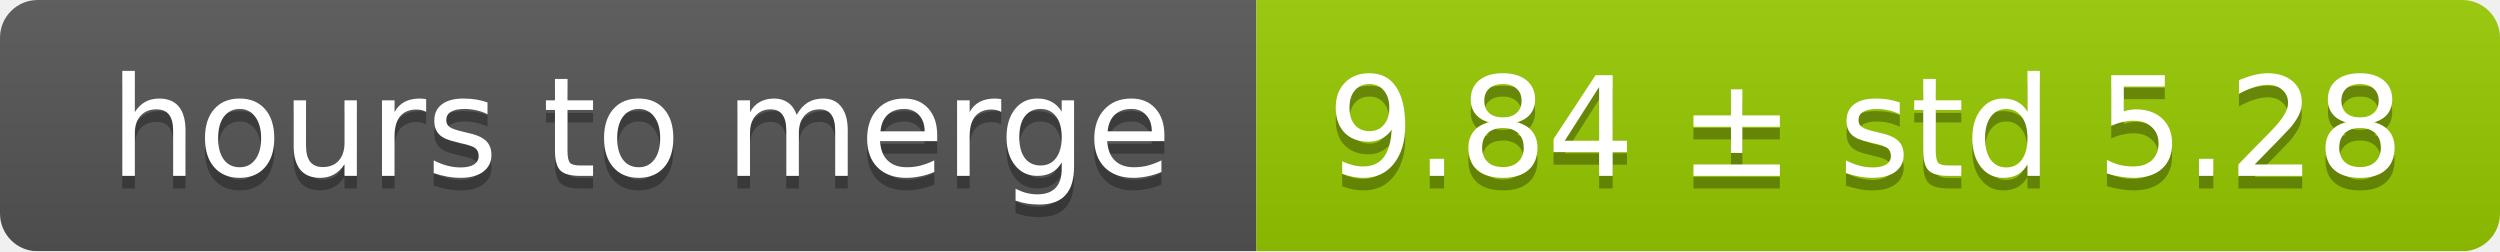
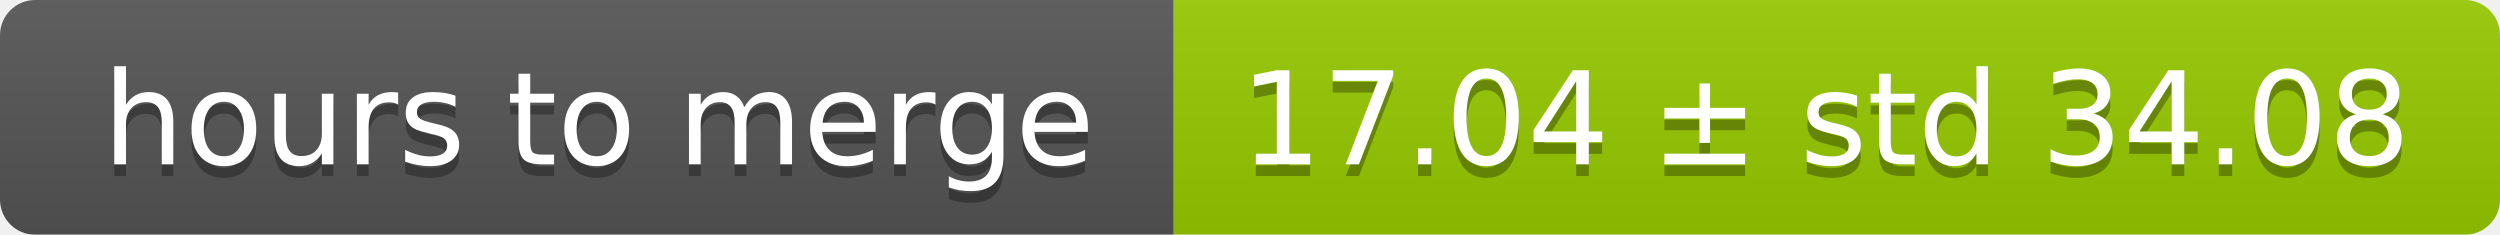
- <svg xmlns="http://www.w3.org/2000/svg" width="199" height="20">
+ <svg xmlns="http://www.w3.org/2000/svg" width="213" height="20">
  <linearGradient id="smooth" x2="0" y2="100%">
    <stop offset="0" stop-color="#bbb" stop-opacity=".1" />
    <stop offset="1" stop-opacity=".1" />
  </linearGradient>
  <mask id="round">
-     <rect width="199" height="20" rx="3" fill="#fff" />
+     <rect width="213" height="20" rx="3" fill="#fff" />
  </mask>
  <g mask="url(#round)">
    <rect width="100" height="20" fill="#555" />
-     <rect x="100" width="99" height="20" fill="#97ca00" />
-     <rect width="199" height="20" fill="url(#smooth)" />
+     <rect x="100" width="113" height="20" fill="#97ca00" />
+     <rect width="213" height="20" fill="url(#smooth)" />
  </g>
  <g fill="#fff" text-anchor="middle" font-family="DejaVu Sans,Verdana,Geneva,sans-serif" font-size="11">
    <text x="51" y="15" fill="#010101" fill-opacity=".3">hours to merge</text>
    <text x="51" y="14">hours to merge</text>
-     <text x="148.5" y="15" fill="#010101" fill-opacity=".3">9.84 ± std 5.28</text>
-     <text x="148.5" y="14">9.84 ± std 5.28</text>
+     <text x="155.5" y="15" fill="#010101" fill-opacity=".3">17.04 ± std 34.08</text>
+     <text x="155.5" y="14">17.04 ± std 34.08</text>
  </g>
</svg>
